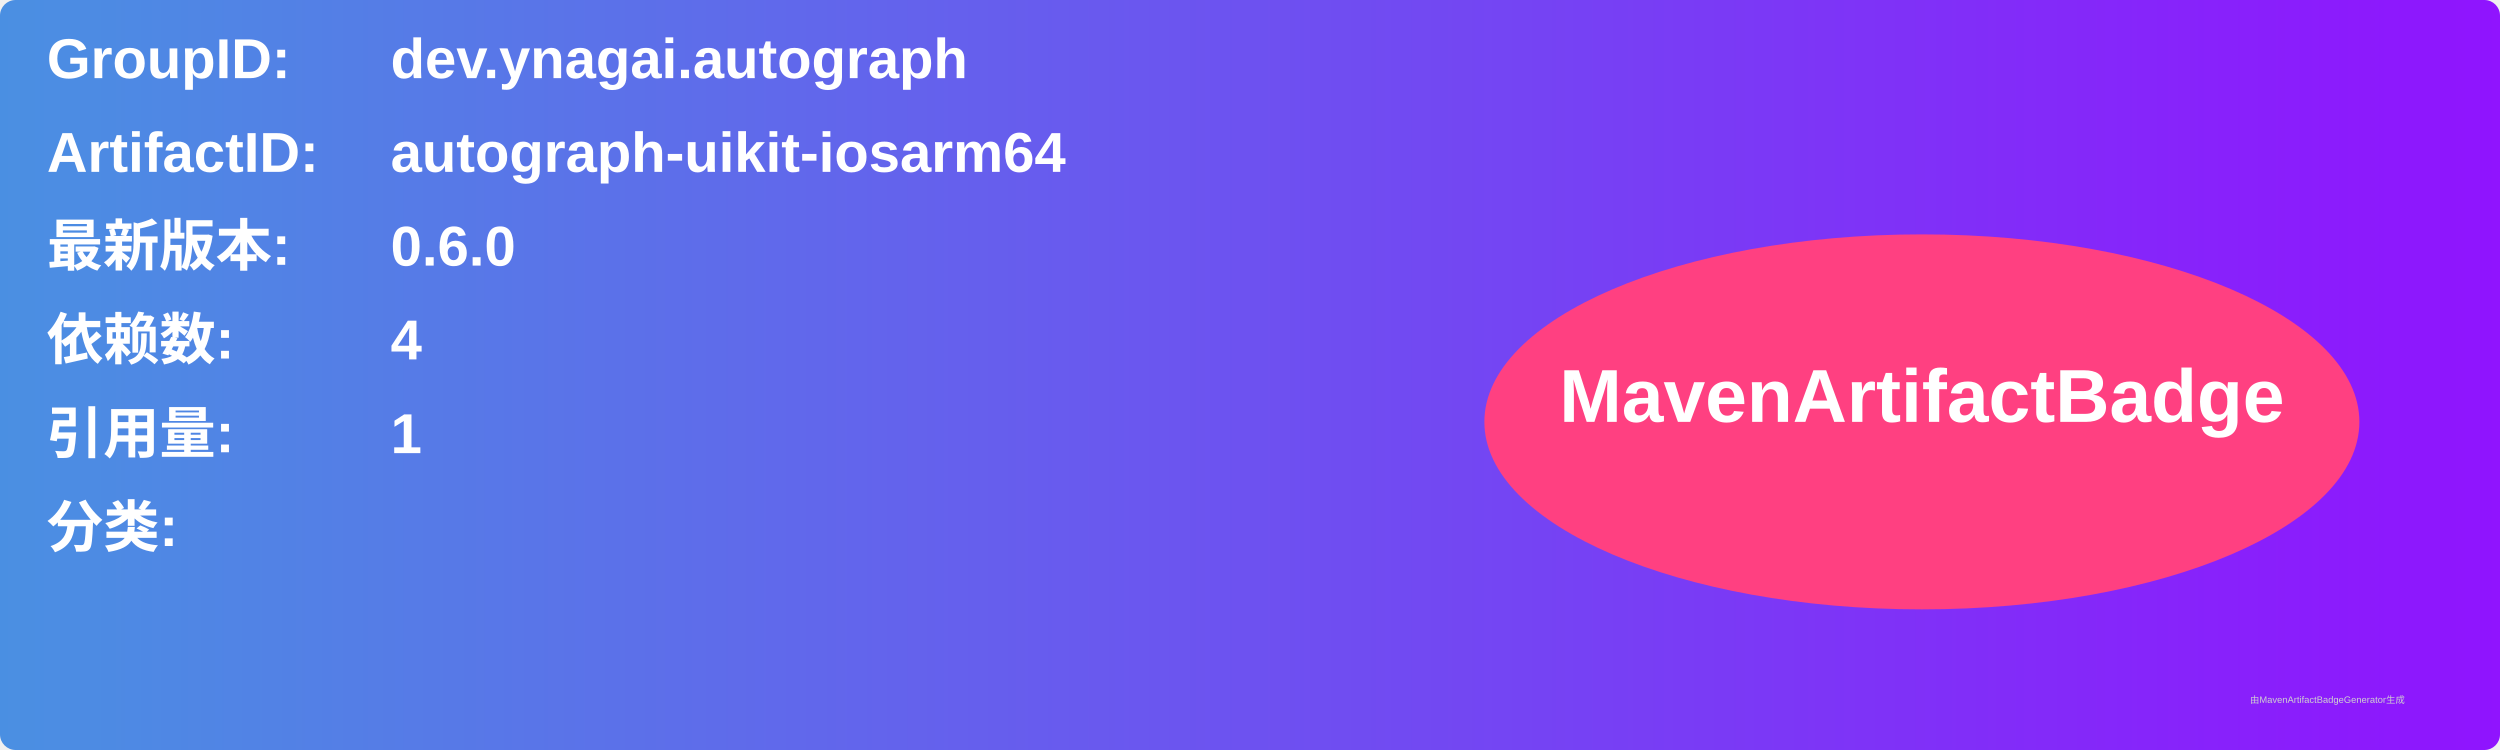
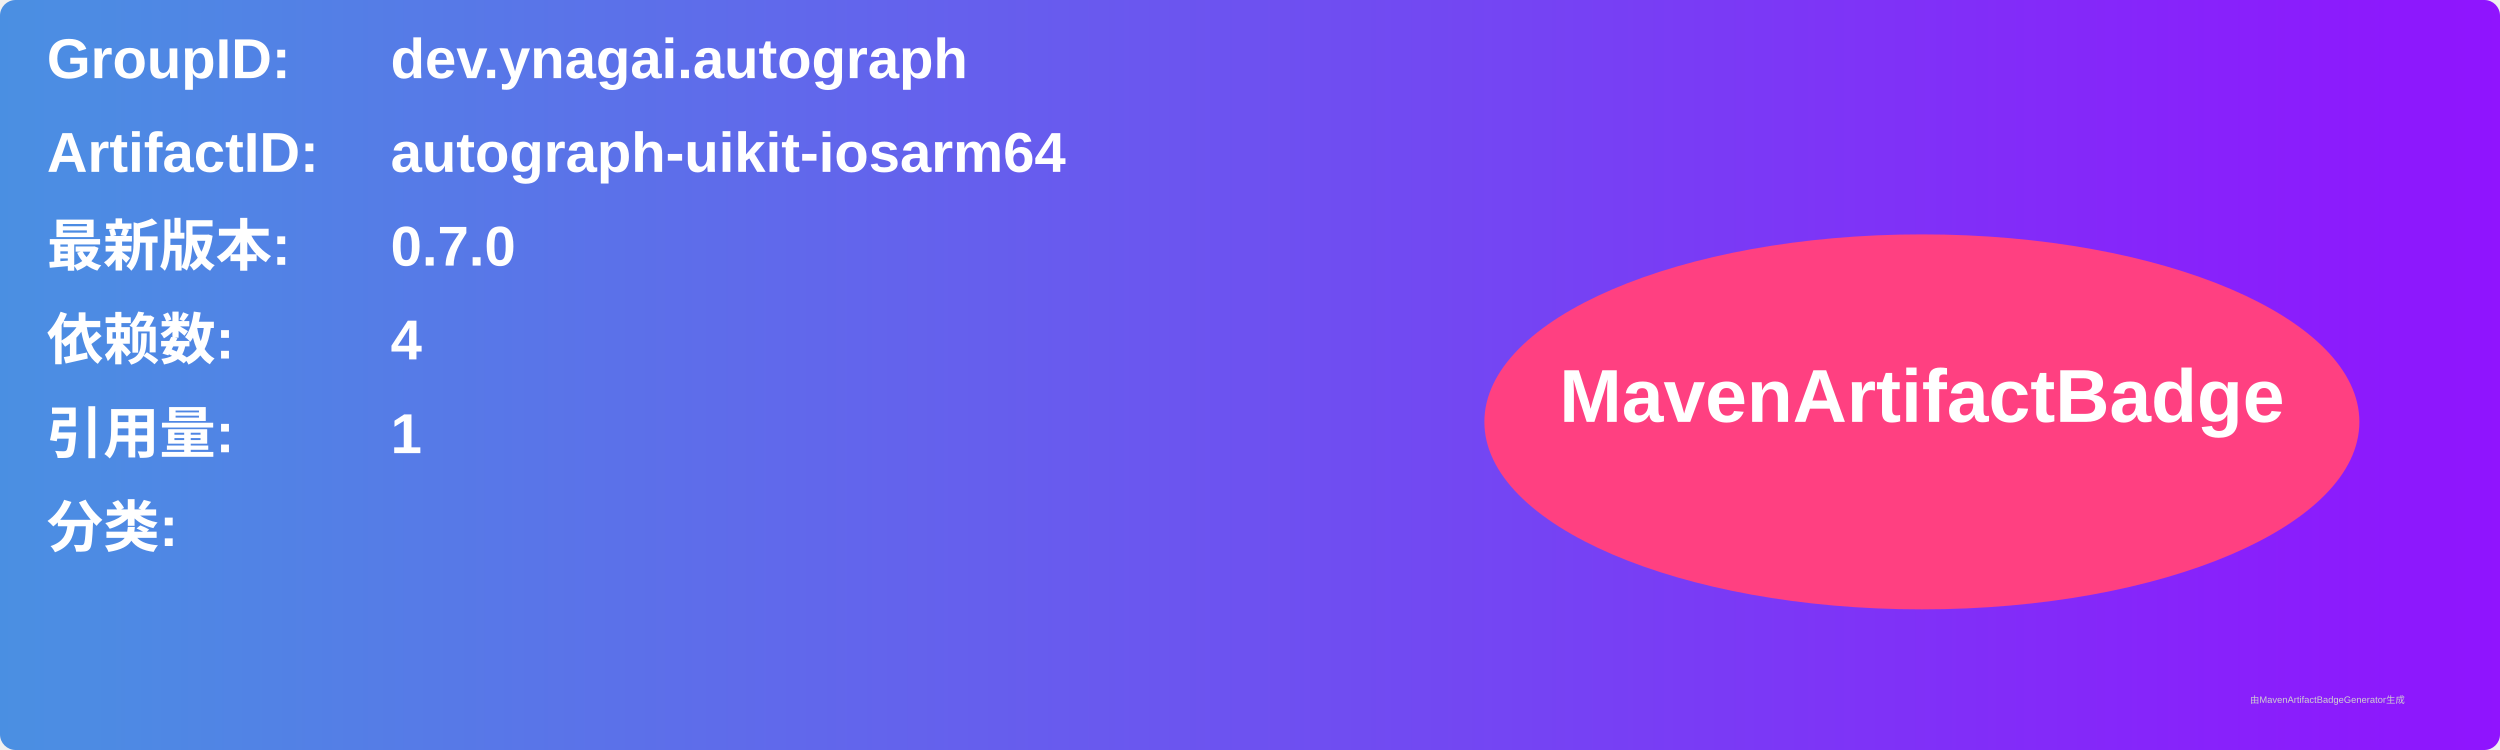
<svg xmlns="http://www.w3.org/2000/svg" width="800" height="240" viewBox="0 0 800 240">
  <linearGradient id="grad" x1="0%" y1="0%" x2="100%" y2="0%">
    <stop offset="0%" stop-color="#4a90e2" />
    <stop offset="100%" stop-color="#9013fe" />
  </linearGradient>
  <rect width="100%" height="100%" rx="5" ry="5" fill="url(#grad)" />
  <g transform="translate(15, 15)">
    <text x="0" y="10" font-family="Arial" font-size="18" fill="white" font-weight="bold" width="260">GroupID:</text>
    <text x="110" y="10" font-family="Arial" font-size="18" fill="white" font-weight="bold" width="460">dev.ynagai.autograph</text>
    <text x="0" y="40" font-family="Arial" font-size="18" fill="white" font-weight="bold" width="260">ArtifactID:</text>
    <text x="110" y="40" font-family="Arial" font-size="18" fill="white" font-weight="bold" width="460">autograph-uikit-iosarm64</text>
    <text x="0" y="70" font-family="Arial" font-size="18" fill="white" font-weight="bold">最新版本:</text>
    <text x="110" y="70" font-family="Arial" font-size="18" fill="white" font-weight="bold">
-       <tspan font-weight="bold">0.6.0</tspan>
+       <tspan font-weight="bold">0.7.0</tspan>
    </text>
    <text x="0" y="100" font-family="Arial" font-size="18" fill="white" font-weight="bold">依赖数: </text>
    <text x="110" y="100" font-family="Arial" font-size="18" fill="white">
      <tspan font-weight="bold">4</tspan>
    </text>
    <text x="0" y="130" font-family="Arial" font-size="18" fill="white" font-weight="bold">引用量: </text>
    <text x="110" y="130" font-family="Arial" font-size="18" fill="white">
      <tspan font-weight="bold">1</tspan>
    </text>
    <text x="0" y="160" font-family="Arial" font-size="18" fill="white" font-weight="bold">分类:</text>
    <text x="10" y="190" font-family="Arial" font-size="10" fill="white">
      <tspan font-weight="bold" />
    </text>
    <ellipse cx="600" cy="120" rx="140" ry="60" fill="#ff4081" />
    <text x="600" y="120" text-anchor="middle" font-family="Arial" font-size="24" fill="white" font-weight="bold">MavenArtifactBadge</text>
  </g>
  <text x="720" y="225" font-family="Arial" font-size="3" fill="#d0d0d0">由MavenArtifactBadgeGenerator生成</text>
</svg>
